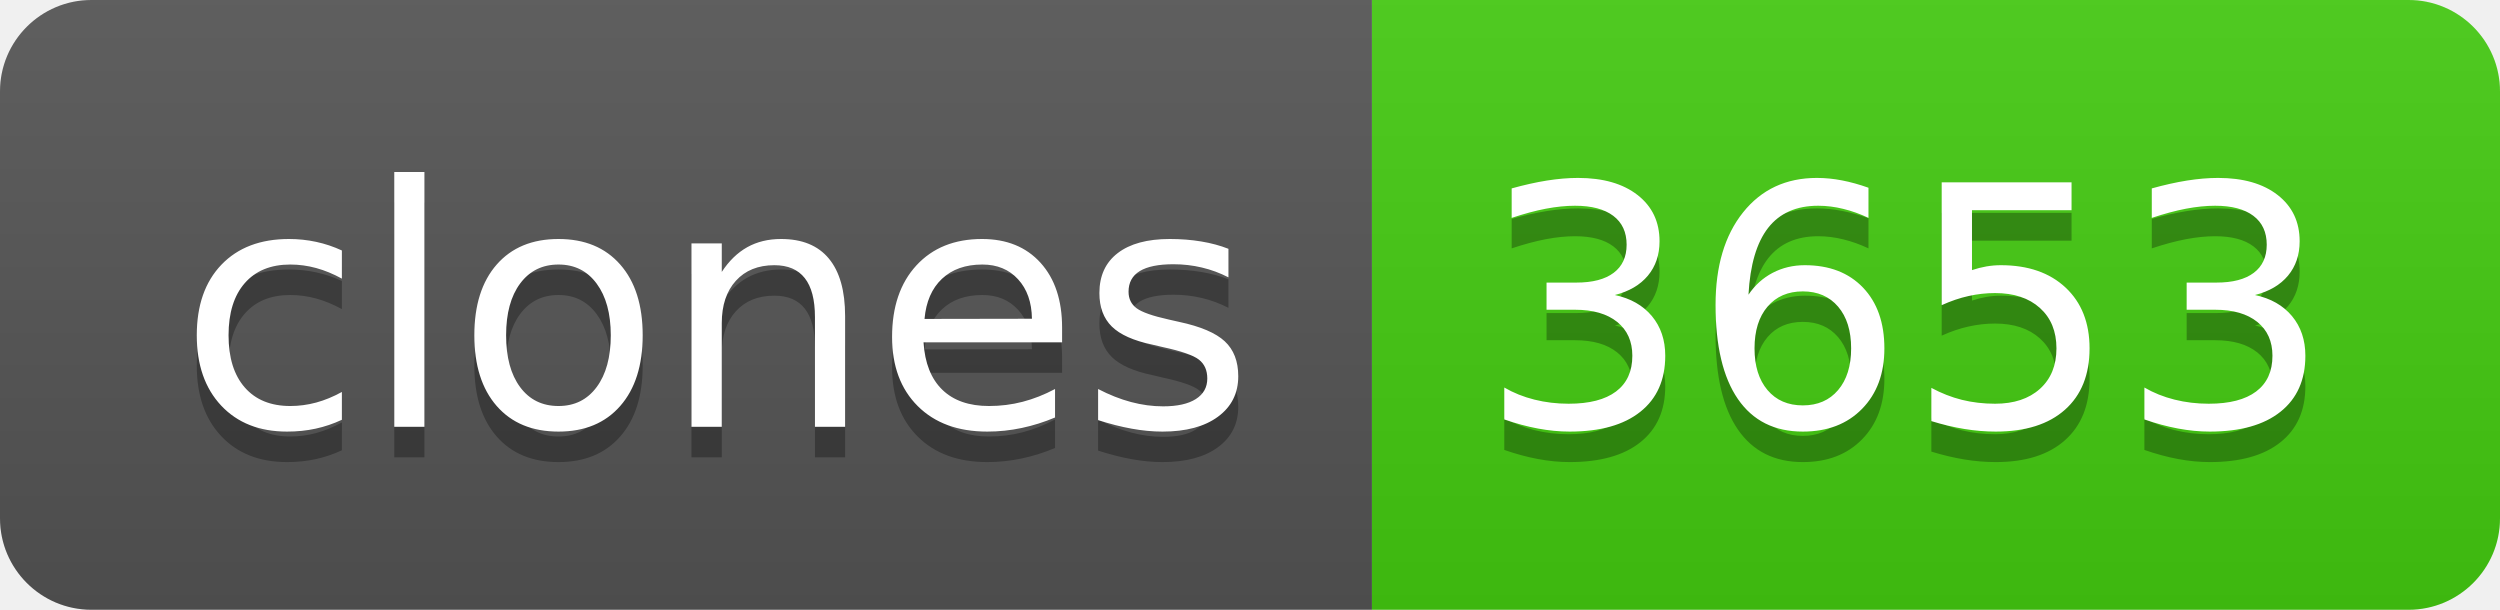
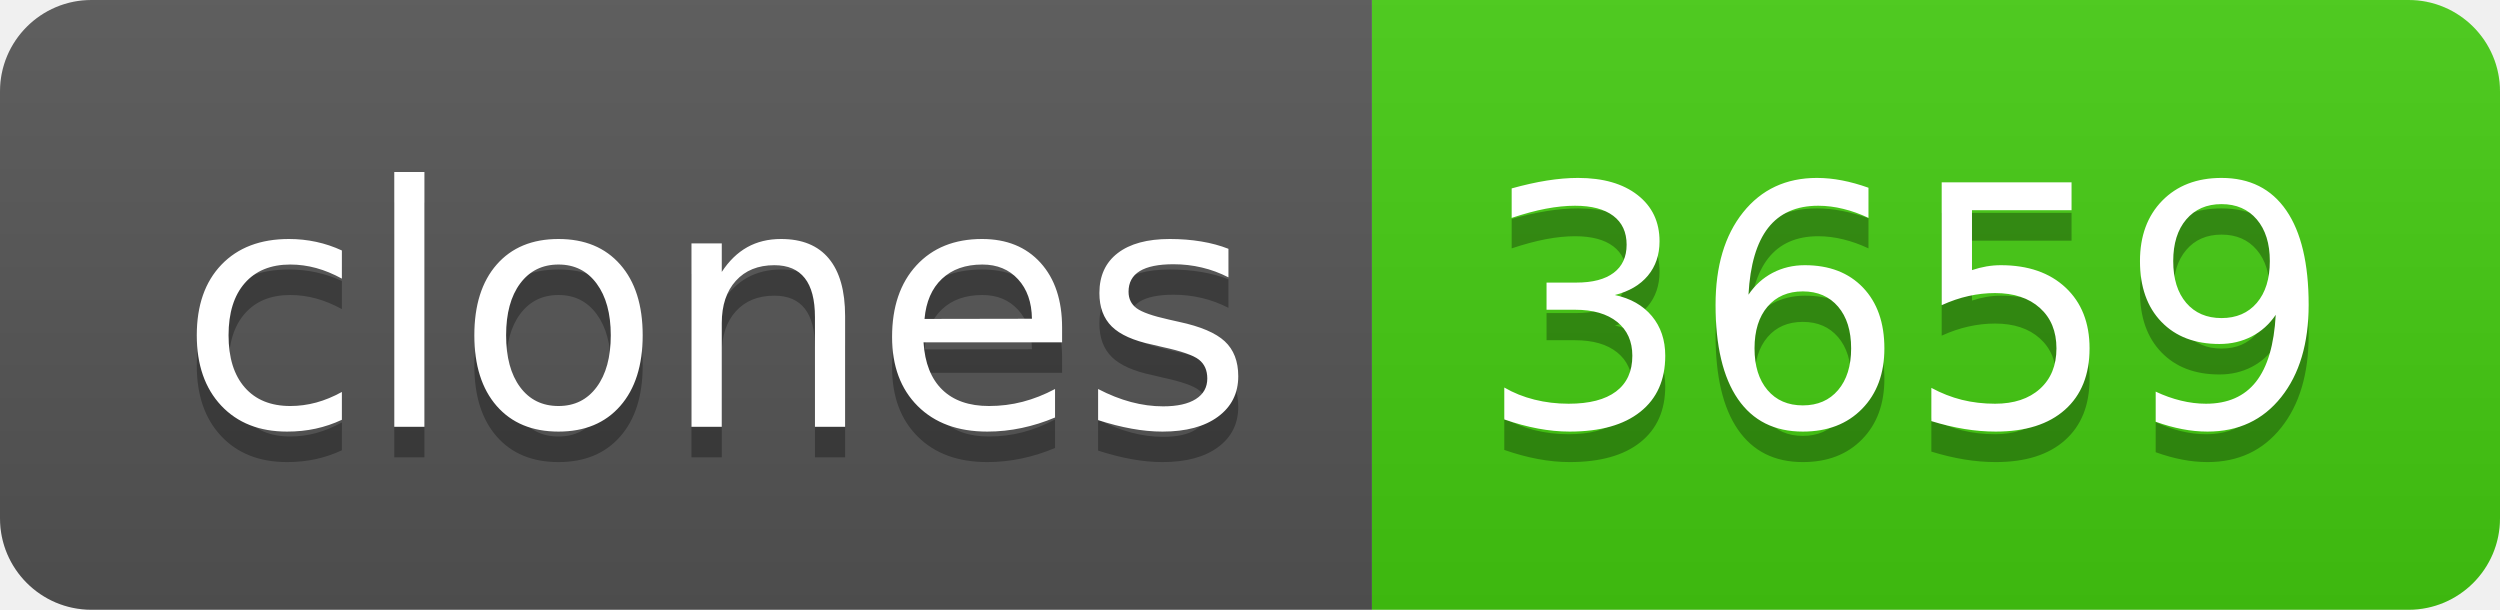
- <svg xmlns="http://www.w3.org/2000/svg" width="82" height="20" role="img" aria-label="clones: 3653">
+ <svg xmlns="http://www.w3.org/2000/svg" width="82" height="20" role="img" aria-label="clones: 3659">
  <linearGradient id="s" x2="0" y2="100%">
    <stop offset="0" stop-color="#bbb" stop-opacity=".1" />
    <stop offset="1" stop-opacity=".1" />
  </linearGradient>
  <clipPath id="r">
    <rect width="82" height="20" rx="3" fill="#fff" />
  </clipPath>
  <g clip-path="url(#r)">
    <rect width="45" height="20" fill="#555" />
    <rect x="45" width="37" height="20" fill="#4c1" />
    <rect width="82" height="20" fill="url(#s)" />
  </g>
  <g fill="#fff" text-anchor="middle" font-family="Verdana,Geneva,DejaVu Sans,sans-serif" text-rendering="geometricPrecision" font-size="110">
    <text aria-hidden="true" x="235" y="150" fill="#010101" fill-opacity=".3" transform="scale(.1)" textLength="350">clones</text>
    <text x="235" y="140" transform="scale(.1)" fill="#fff" textLength="350">clones</text>
-     <text aria-hidden="true" x="625" y="150" fill="#010101" fill-opacity=".3" transform="scale(.1)" textLength="270">3653</text>
-     <text x="625" y="140" transform="scale(.1)" fill="#fff" textLength="270">3653</text>
+     <text aria-hidden="true" x="625" y="150" fill="#010101" fill-opacity=".3" transform="scale(.1)" textLength="270">3659</text>
+     <text x="625" y="140" transform="scale(.1)" fill="#fff" textLength="270">3659</text>
  </g>
</svg>
